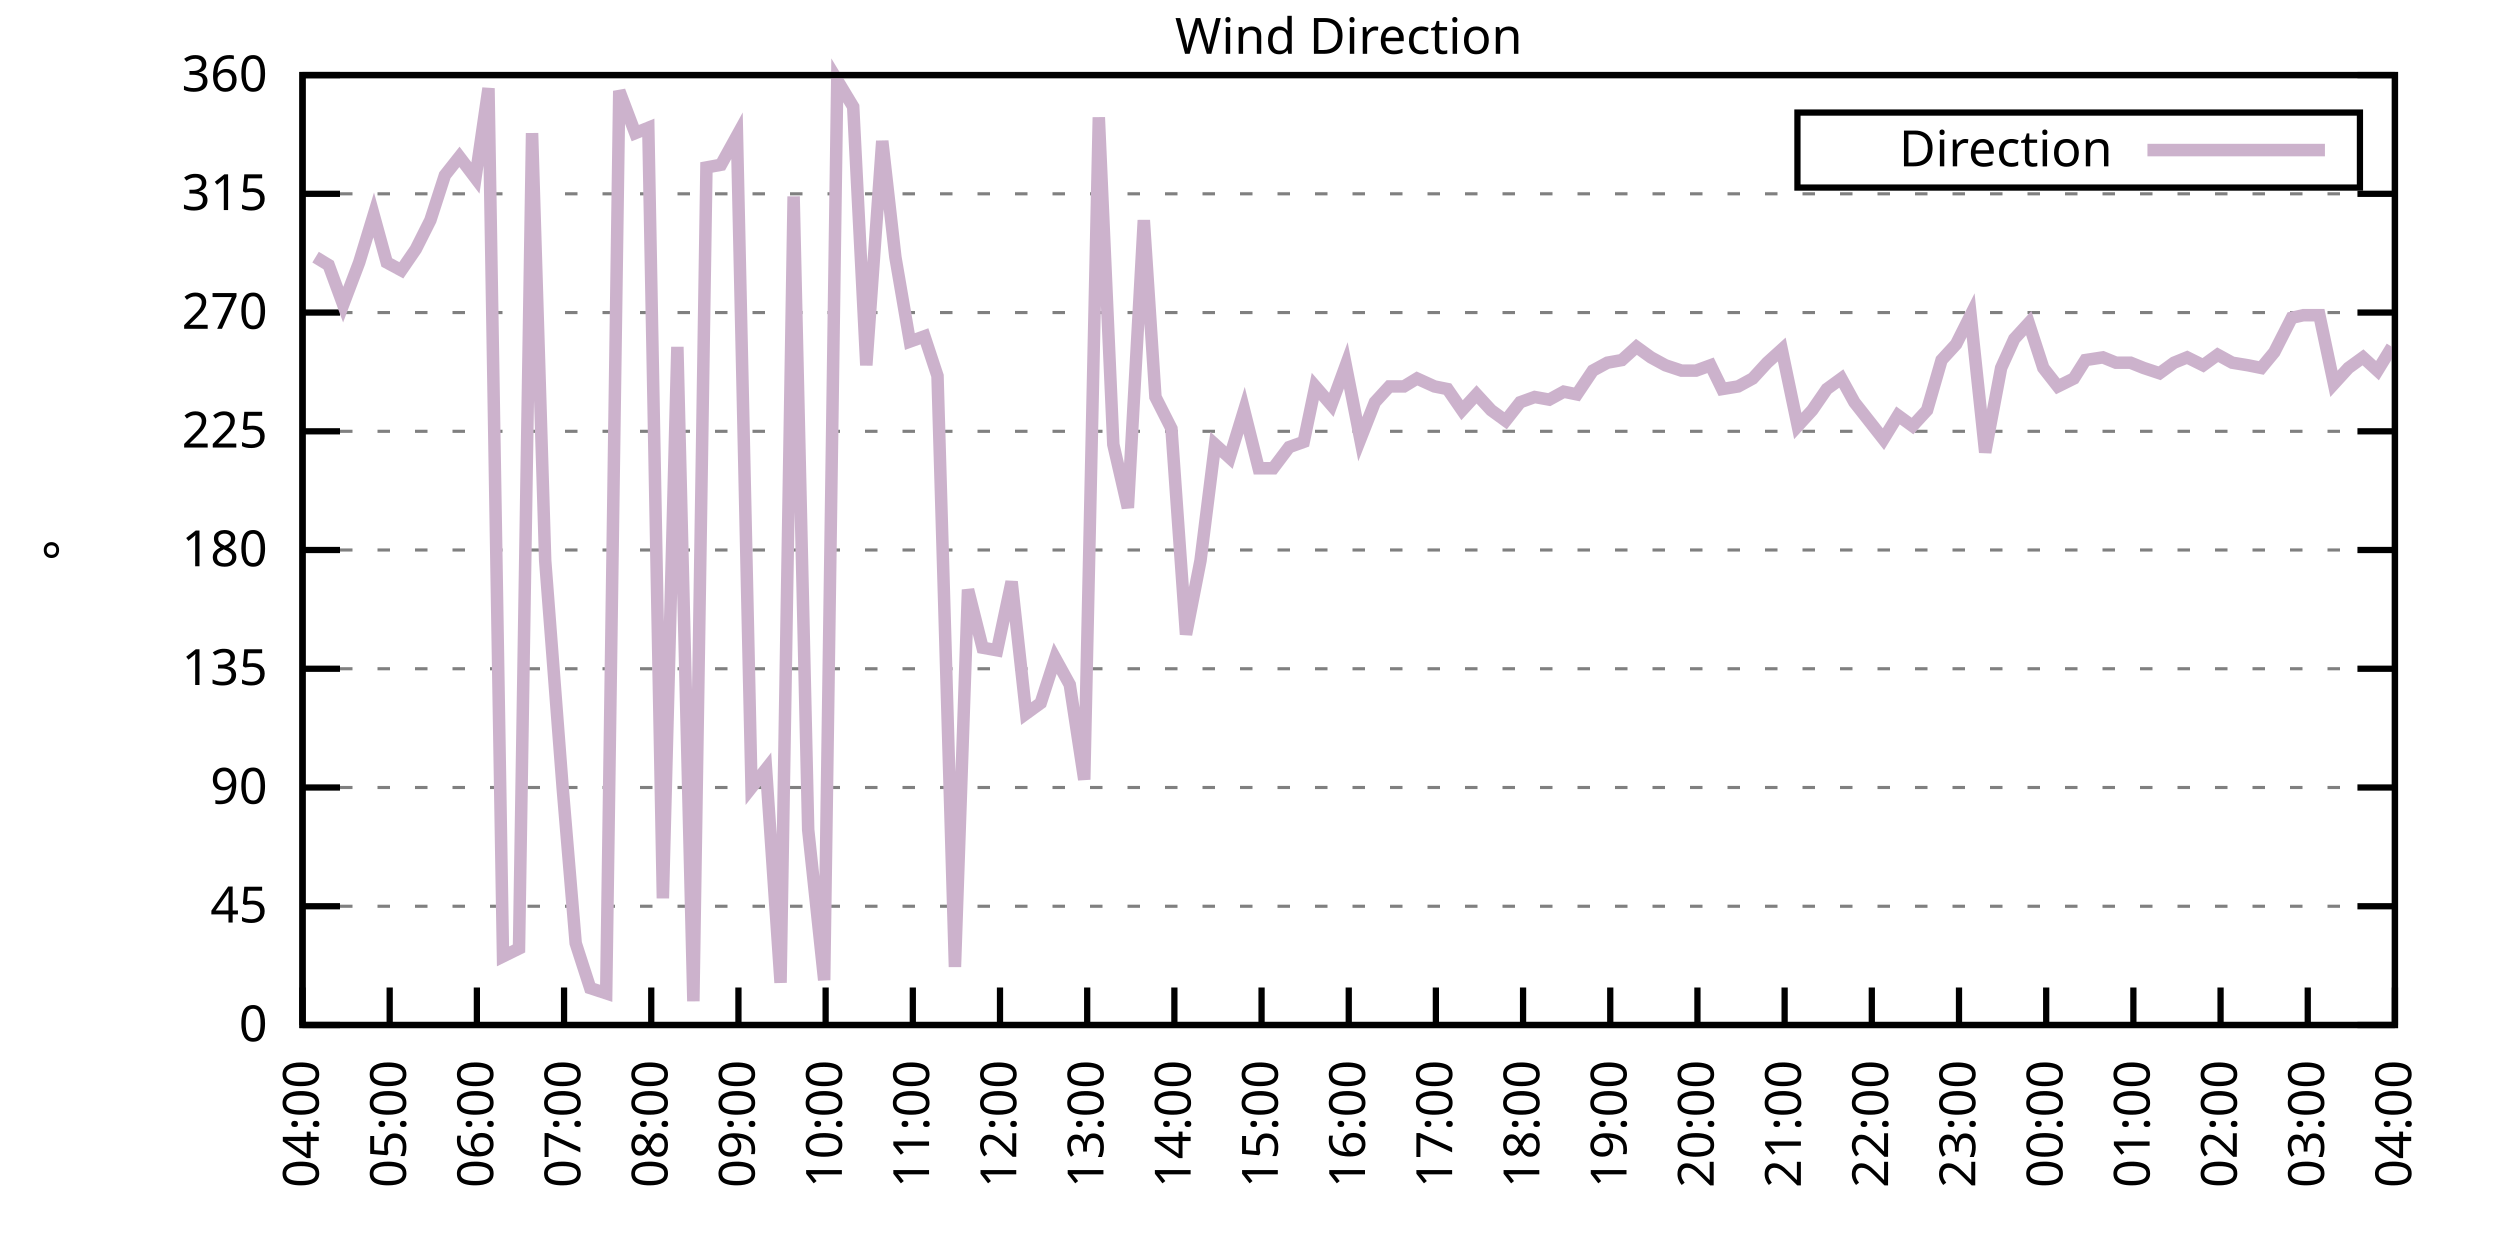
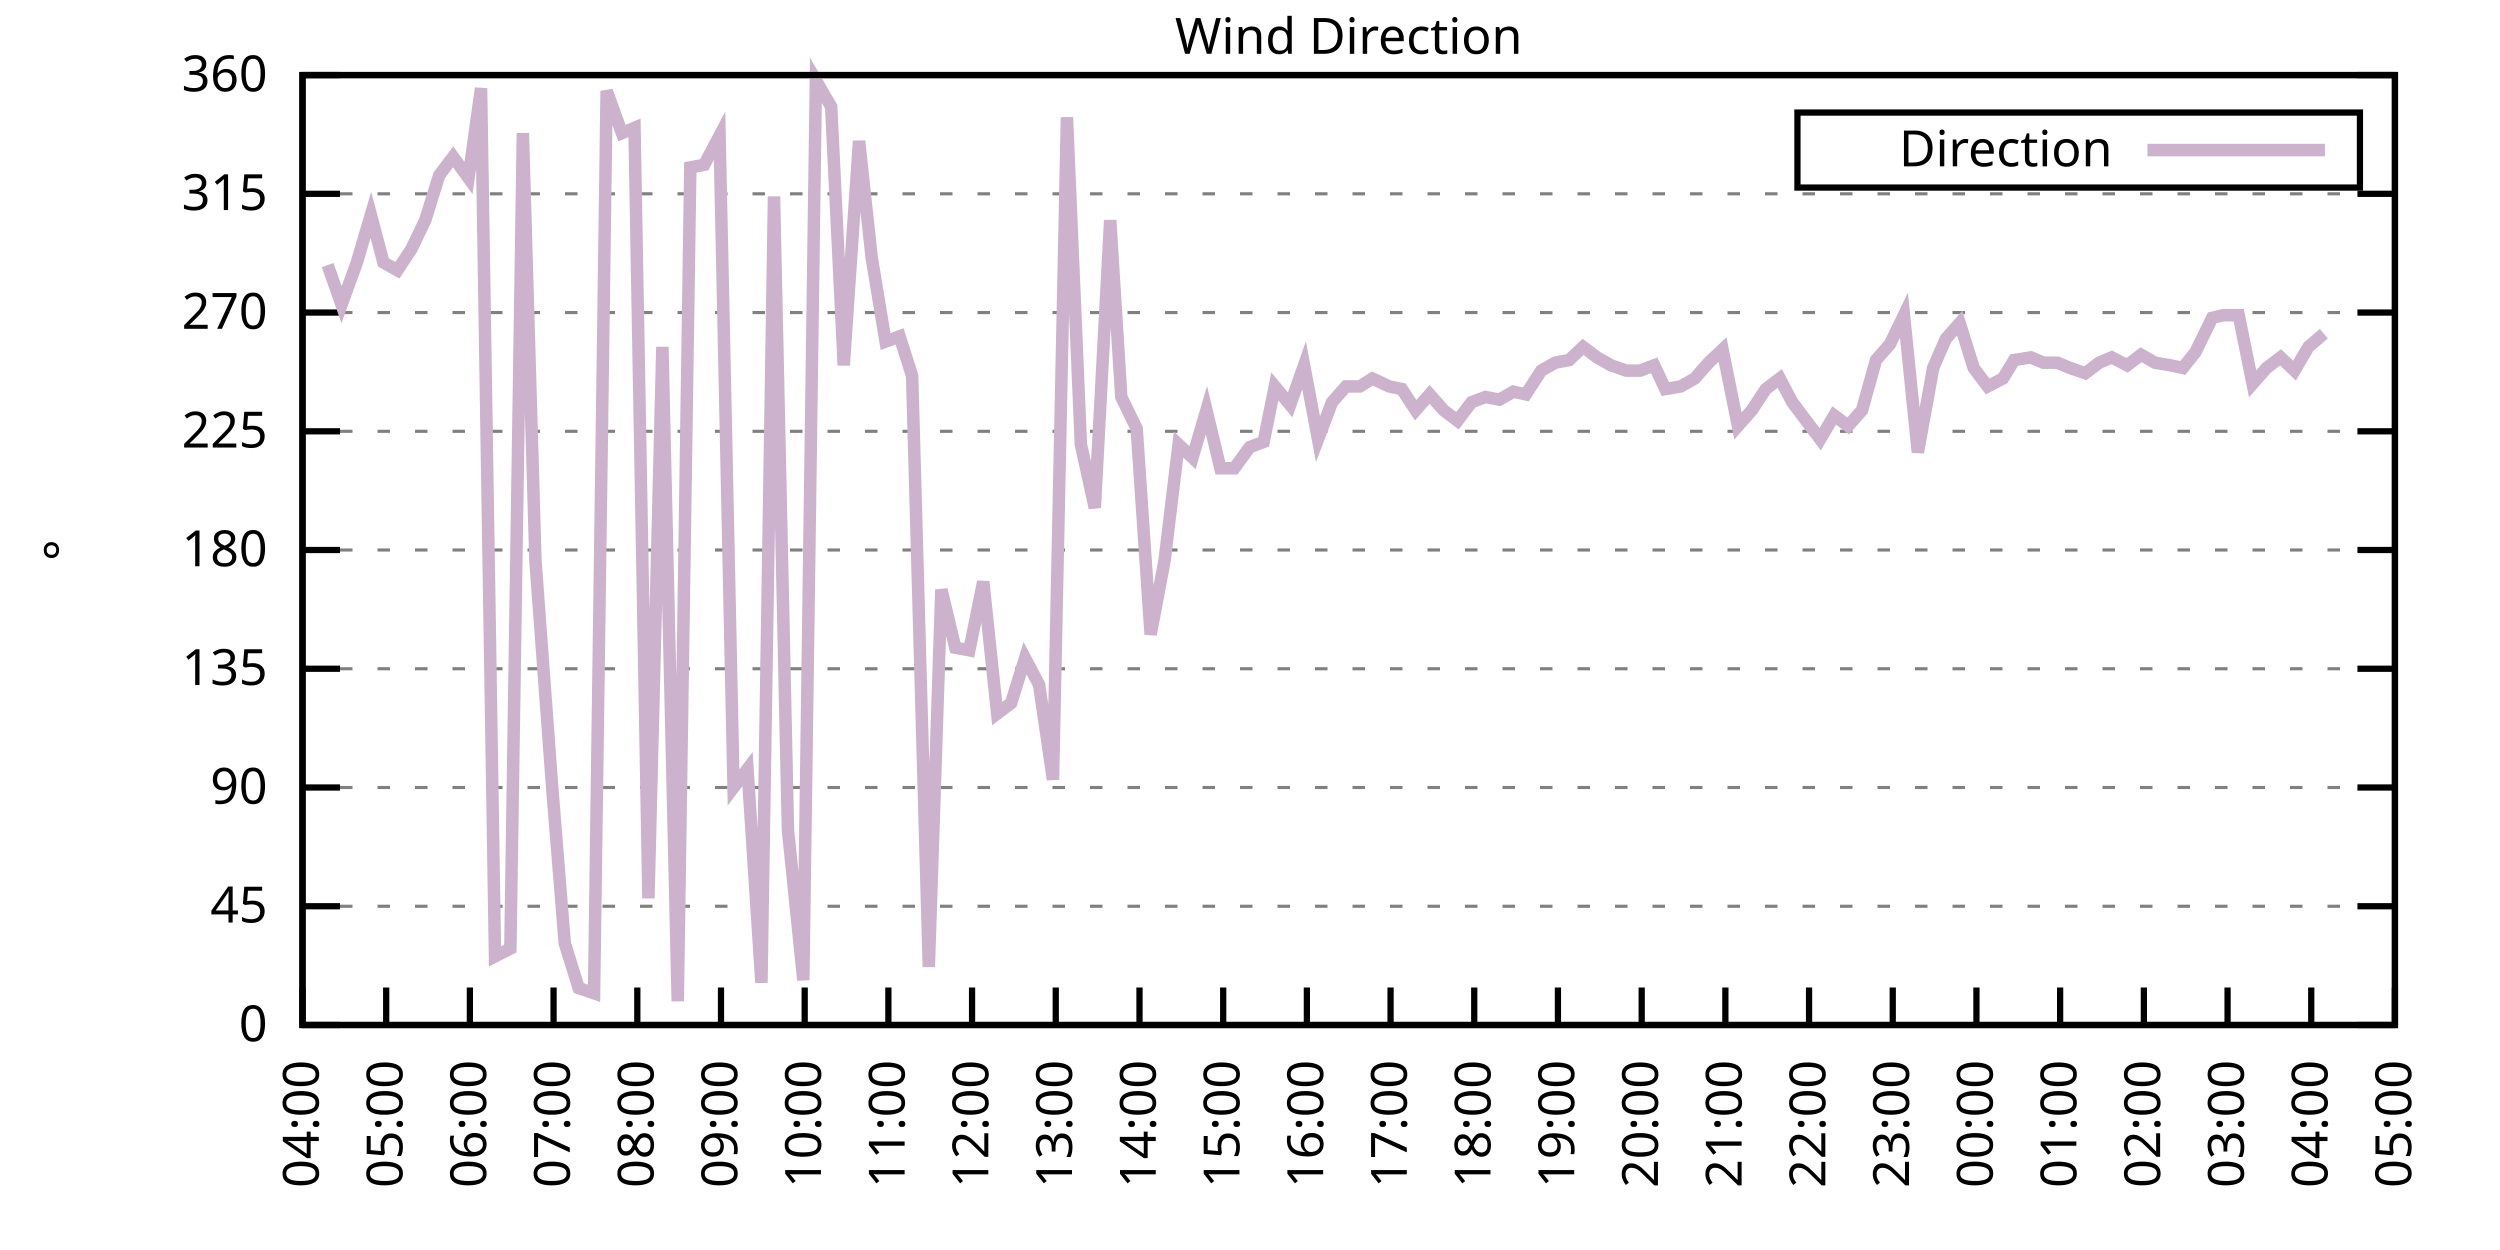
<svg xmlns="http://www.w3.org/2000/svg" xmlns:xlink="http://www.w3.org/1999/xlink" width="400" height="200" viewBox="0 0 400 200">
  <g id="gnuplot_canvas">
    <rect x="0" y="0" width="400" height="200" fill="none" />
    <defs>
      <circle id="gpDot" r="0.5" stroke-width="0.5" stroke="currentColor" />
      <path id="gpPt0" stroke-width="0.333" stroke="currentColor" d="M-1,0 h2 M0,-1 v2" />
      <path id="gpPt1" stroke-width="0.333" stroke="currentColor" d="M-1,-1 L1,1 M1,-1 L-1,1" />
      <path id="gpPt2" stroke-width="0.333" stroke="currentColor" d="M-1,0 L1,0 M0,-1 L0,1 M-1,-1 L1,1 M-1,1 L1,-1" />
      <rect id="gpPt3" stroke-width="0.333" stroke="currentColor" x="-1" y="-1" width="2" height="2" />
      <rect id="gpPt4" stroke-width="0.333" stroke="currentColor" fill="currentColor" x="-1" y="-1" width="2" height="2" />
      <circle id="gpPt5" stroke-width="0.333" stroke="currentColor" cx="0" cy="0" r="1" />
      <use xlink:href="#gpPt5" id="gpPt6" fill="currentColor" stroke="none" />
      <path id="gpPt7" stroke-width="0.333" stroke="currentColor" d="M0,-1.33 L-1.33,0.67 L1.33,0.67 z" />
      <use xlink:href="#gpPt7" id="gpPt8" fill="currentColor" stroke="none" />
      <use xlink:href="#gpPt7" id="gpPt9" stroke="currentColor" transform="rotate(180)" />
      <use xlink:href="#gpPt9" id="gpPt10" fill="currentColor" stroke="none" />
      <use xlink:href="#gpPt3" id="gpPt11" stroke="currentColor" transform="rotate(45)" />
      <use xlink:href="#gpPt11" id="gpPt12" fill="currentColor" stroke="none" />
      <path id="gpPt13" stroke-width="0.333" stroke="currentColor" d="M0,1.330 L1.265,0.411 L0.782,-1.067 L-0.782,-1.076 L-1.265,0.411 z" />
      <use xlink:href="#gpPt13" id="gpPt14" fill="currentColor" stroke="none" />
      <filter id="textbox" filterUnits="objectBoundingBox" x="0" y="0" height="1" width="1">
        <feFlood flood-color="white" flood-opacity="1" result="bgnd" />
        <feComposite in="SourceGraphic" in2="bgnd" operator="atop" />
      </filter>
      <filter id="greybox" filterUnits="objectBoundingBox" x="0" y="0" height="1" width="1">
        <feFlood flood-color="lightgrey" flood-opacity="1" result="grey" />
        <feComposite in="SourceGraphic" in2="grey" operator="atop" />
      </filter>
    </defs>
    <g fill="none" color="white" stroke="currentColor" stroke-width="1.00" stroke-linecap="butt" stroke-linejoin="miter">
</g>
    <g fill="none" color="black" stroke="currentColor" stroke-width="1.00" stroke-linecap="butt" stroke-linejoin="miter">
      <g stroke="none" shape-rendering="crispEdges">
        <polygon fill="rgb(255, 255, 255)" points="48.40,164.00 383.18,164.00 383.18,12.02 48.40,12.02 " />
      </g>
    </g>
    <g fill="none" color="black" stroke="currentColor" stroke-width="1.00" stroke-linecap="butt" stroke-linejoin="miter">
</g>
    <g fill="none" color="black" stroke="black" stroke-width="0.50" stroke-linecap="butt" stroke-linejoin="miter">
</g>
    <g fill="none" color="gray" stroke="currentColor" stroke-width="0.50" stroke-linecap="butt" stroke-linejoin="miter">
      <path stroke="gray" stroke-dasharray="2,4" class="gridline" d="M48.40,164.00 L383.19,164.00  " />
    </g>
    <g fill="none" color="gray" stroke="gray" stroke-width="1.00" stroke-linecap="butt" stroke-linejoin="miter">
</g>
    <g fill="none" color="black" stroke="currentColor" stroke-width="1.00" stroke-linecap="butt" stroke-linejoin="miter">
      <path stroke="black" d="M48.40,164.00 L54.40,164.00 M383.19,164.00 L377.19,164.00  " />
      <g transform="translate(42.80,166.60)" stroke="none" fill="black" font-family="Sans" font-size="8.00" text-anchor="end">
        <text>
          <tspan font-family="Sans"> 0</tspan>
        </text>
      </g>
    </g>
    <g fill="none" color="black" stroke="currentColor" stroke-width="1.00" stroke-linecap="butt" stroke-linejoin="miter">
</g>
    <g fill="none" color="black" stroke="black" stroke-width="0.50" stroke-linecap="butt" stroke-linejoin="miter">
</g>
    <g fill="none" color="gray" stroke="currentColor" stroke-width="0.50" stroke-linecap="butt" stroke-linejoin="miter">
      <path stroke="gray" stroke-dasharray="2,4" class="gridline" d="M48.40,145.00 L383.19,145.00  " />
    </g>
    <g fill="none" color="gray" stroke="gray" stroke-width="1.00" stroke-linecap="butt" stroke-linejoin="miter">
</g>
    <g fill="none" color="black" stroke="currentColor" stroke-width="1.00" stroke-linecap="butt" stroke-linejoin="miter">
      <path stroke="black" d="M48.40,145.00 L54.40,145.00 M383.19,145.00 L377.19,145.00  " />
      <g transform="translate(42.80,147.60)" stroke="none" fill="black" font-family="Sans" font-size="8.00" text-anchor="end">
        <text>
          <tspan font-family="Sans"> 45</tspan>
        </text>
      </g>
    </g>
    <g fill="none" color="black" stroke="currentColor" stroke-width="1.00" stroke-linecap="butt" stroke-linejoin="miter">
</g>
    <g fill="none" color="black" stroke="black" stroke-width="0.50" stroke-linecap="butt" stroke-linejoin="miter">
</g>
    <g fill="none" color="gray" stroke="currentColor" stroke-width="0.50" stroke-linecap="butt" stroke-linejoin="miter">
      <path stroke="gray" stroke-dasharray="2,4" class="gridline" d="M48.40,126.00 L383.19,126.00  " />
    </g>
    <g fill="none" color="gray" stroke="gray" stroke-width="1.00" stroke-linecap="butt" stroke-linejoin="miter">
</g>
    <g fill="none" color="black" stroke="currentColor" stroke-width="1.00" stroke-linecap="butt" stroke-linejoin="miter">
      <path stroke="black" d="M48.40,126.00 L54.40,126.00 M383.19,126.00 L377.19,126.00  " />
      <g transform="translate(42.80,128.60)" stroke="none" fill="black" font-family="Sans" font-size="8.00" text-anchor="end">
        <text>
          <tspan font-family="Sans"> 90</tspan>
        </text>
      </g>
    </g>
    <g fill="none" color="black" stroke="currentColor" stroke-width="1.00" stroke-linecap="butt" stroke-linejoin="miter">
</g>
    <g fill="none" color="black" stroke="black" stroke-width="0.50" stroke-linecap="butt" stroke-linejoin="miter">
</g>
    <g fill="none" color="gray" stroke="currentColor" stroke-width="0.50" stroke-linecap="butt" stroke-linejoin="miter">
      <path stroke="gray" stroke-dasharray="2,4" class="gridline" d="M48.40,107.00 L383.19,107.00  " />
    </g>
    <g fill="none" color="gray" stroke="gray" stroke-width="1.00" stroke-linecap="butt" stroke-linejoin="miter">
</g>
    <g fill="none" color="black" stroke="currentColor" stroke-width="1.00" stroke-linecap="butt" stroke-linejoin="miter">
      <path stroke="black" d="M48.40,107.00 L54.40,107.00 M383.19,107.00 L377.19,107.00  " />
      <g transform="translate(42.80,109.60)" stroke="none" fill="black" font-family="Sans" font-size="8.00" text-anchor="end">
        <text>
          <tspan font-family="Sans"> 135</tspan>
        </text>
      </g>
    </g>
    <g fill="none" color="black" stroke="currentColor" stroke-width="1.00" stroke-linecap="butt" stroke-linejoin="miter">
</g>
    <g fill="none" color="black" stroke="black" stroke-width="0.50" stroke-linecap="butt" stroke-linejoin="miter">
</g>
    <g fill="none" color="gray" stroke="currentColor" stroke-width="0.50" stroke-linecap="butt" stroke-linejoin="miter">
      <path stroke="gray" stroke-dasharray="2,4" class="gridline" d="M48.40,88.00 L383.19,88.00  " />
    </g>
    <g fill="none" color="gray" stroke="gray" stroke-width="1.00" stroke-linecap="butt" stroke-linejoin="miter">
</g>
    <g fill="none" color="black" stroke="currentColor" stroke-width="1.00" stroke-linecap="butt" stroke-linejoin="miter">
      <path stroke="black" d="M48.40,88.00 L54.40,88.00 M383.19,88.00 L377.19,88.00  " />
      <g transform="translate(42.80,90.60)" stroke="none" fill="black" font-family="Sans" font-size="8.00" text-anchor="end">
        <text>
          <tspan font-family="Sans"> 180</tspan>
        </text>
      </g>
    </g>
    <g fill="none" color="black" stroke="currentColor" stroke-width="1.00" stroke-linecap="butt" stroke-linejoin="miter">
</g>
    <g fill="none" color="black" stroke="black" stroke-width="0.50" stroke-linecap="butt" stroke-linejoin="miter">
</g>
    <g fill="none" color="gray" stroke="currentColor" stroke-width="0.50" stroke-linecap="butt" stroke-linejoin="miter">
      <path stroke="gray" stroke-dasharray="2,4" class="gridline" d="M48.40,69.01 L383.19,69.01  " />
    </g>
    <g fill="none" color="gray" stroke="gray" stroke-width="1.00" stroke-linecap="butt" stroke-linejoin="miter">
</g>
    <g fill="none" color="black" stroke="currentColor" stroke-width="1.00" stroke-linecap="butt" stroke-linejoin="miter">
      <path stroke="black" d="M48.40,69.01 L54.40,69.01 M383.19,69.01 L377.19,69.01  " />
      <g transform="translate(42.80,71.61)" stroke="none" fill="black" font-family="Sans" font-size="8.00" text-anchor="end">
        <text>
          <tspan font-family="Sans"> 225</tspan>
        </text>
      </g>
    </g>
    <g fill="none" color="black" stroke="currentColor" stroke-width="1.00" stroke-linecap="butt" stroke-linejoin="miter">
</g>
    <g fill="none" color="black" stroke="black" stroke-width="0.50" stroke-linecap="butt" stroke-linejoin="miter">
</g>
    <g fill="none" color="gray" stroke="currentColor" stroke-width="0.50" stroke-linecap="butt" stroke-linejoin="miter">
      <path stroke="gray" stroke-dasharray="2,4" class="gridline" d="M48.40,50.01 L383.19,50.01  " />
    </g>
    <g fill="none" color="gray" stroke="gray" stroke-width="1.00" stroke-linecap="butt" stroke-linejoin="miter">
</g>
    <g fill="none" color="black" stroke="currentColor" stroke-width="1.00" stroke-linecap="butt" stroke-linejoin="miter">
      <path stroke="black" d="M48.40,50.01 L54.40,50.01 M383.19,50.01 L377.19,50.01  " />
      <g transform="translate(42.80,52.61)" stroke="none" fill="black" font-family="Sans" font-size="8.00" text-anchor="end">
        <text>
          <tspan font-family="Sans"> 270</tspan>
        </text>
      </g>
    </g>
    <g fill="none" color="black" stroke="currentColor" stroke-width="1.00" stroke-linecap="butt" stroke-linejoin="miter">
</g>
    <g fill="none" color="black" stroke="black" stroke-width="0.50" stroke-linecap="butt" stroke-linejoin="miter">
</g>
    <g fill="none" color="gray" stroke="currentColor" stroke-width="0.50" stroke-linecap="butt" stroke-linejoin="miter">
      <path stroke="gray" stroke-dasharray="2,4" class="gridline" d="M48.40,31.01 L383.19,31.01  " />
    </g>
    <g fill="none" color="gray" stroke="gray" stroke-width="1.00" stroke-linecap="butt" stroke-linejoin="miter">
</g>
    <g fill="none" color="black" stroke="currentColor" stroke-width="1.00" stroke-linecap="butt" stroke-linejoin="miter">
      <path stroke="black" d="M48.40,31.01 L54.40,31.01 M383.19,31.01 L377.19,31.01  " />
      <g transform="translate(42.80,33.61)" stroke="none" fill="black" font-family="Sans" font-size="8.00" text-anchor="end">
        <text>
          <tspan font-family="Sans"> 315</tspan>
        </text>
      </g>
    </g>
    <g fill="none" color="black" stroke="currentColor" stroke-width="1.00" stroke-linecap="butt" stroke-linejoin="miter">
</g>
    <g fill="none" color="black" stroke="black" stroke-width="0.50" stroke-linecap="butt" stroke-linejoin="miter">
</g>
    <g fill="none" color="gray" stroke="currentColor" stroke-width="0.50" stroke-linecap="butt" stroke-linejoin="miter">
      <path stroke="gray" stroke-dasharray="2,4" class="gridline" d="M48.40,12.01 L383.19,12.01  " />
    </g>
    <g fill="none" color="gray" stroke="gray" stroke-width="1.00" stroke-linecap="butt" stroke-linejoin="miter">
</g>
    <g fill="none" color="black" stroke="currentColor" stroke-width="1.00" stroke-linecap="butt" stroke-linejoin="miter">
      <path stroke="black" d="M48.40,12.01 L54.40,12.01 M383.19,12.01 L377.19,12.01  " />
      <g transform="translate(42.80,14.61)" stroke="none" fill="black" font-family="Sans" font-size="8.00" text-anchor="end">
        <text>
          <tspan font-family="Sans"> 360</tspan>
        </text>
      </g>
    </g>
    <g fill="none" color="black" stroke="currentColor" stroke-width="1.00" stroke-linecap="butt" stroke-linejoin="miter">
      <path stroke="black" d="M48.40,164.00 L48.40,158.00  " />
      <g transform="translate(51.00,169.60) rotate(270.00)" stroke="none" fill="black" font-family="Sans" font-size="8.00" text-anchor="end">
        <text>
          <tspan font-family="Sans">04:00</tspan>
        </text>
      </g>
    </g>
    <g fill="none" color="black" stroke="currentColor" stroke-width="1.00" stroke-linecap="butt" stroke-linejoin="miter">
-       <path stroke="black" d="M62.35,164.00 L62.35,158.00  " />
-       <g transform="translate(64.95,169.60) rotate(270.00)" stroke="none" fill="black" font-family="Sans" font-size="8.00" text-anchor="end">
+       <path stroke="black" d="M61.79,164.00 L61.79,158.00  " />
+       <g transform="translate(64.39,169.60) rotate(270.00)" stroke="none" fill="black" font-family="Sans" font-size="8.00" text-anchor="end">
        <text>
          <tspan font-family="Sans">05:00</tspan>
        </text>
      </g>
    </g>
    <g fill="none" color="black" stroke="currentColor" stroke-width="1.00" stroke-linecap="butt" stroke-linejoin="miter">
-       <path stroke="black" d="M76.30,164.00 L76.30,158.00  " />
-       <g transform="translate(78.90,169.60) rotate(270.00)" stroke="none" fill="black" font-family="Sans" font-size="8.00" text-anchor="end">
+       <path stroke="black" d="M75.18,164.00 L75.18,158.00  " />
+       <g transform="translate(77.78,169.60) rotate(270.00)" stroke="none" fill="black" font-family="Sans" font-size="8.00" text-anchor="end">
        <text>
          <tspan font-family="Sans">06:00</tspan>
        </text>
      </g>
    </g>
    <g fill="none" color="black" stroke="currentColor" stroke-width="1.00" stroke-linecap="butt" stroke-linejoin="miter">
-       <path stroke="black" d="M90.25,164.00 L90.25,158.00  " />
-       <g transform="translate(92.85,169.60) rotate(270.00)" stroke="none" fill="black" font-family="Sans" font-size="8.00" text-anchor="end">
+       <path stroke="black" d="M88.57,164.00 L88.57,158.00  " />
+       <g transform="translate(91.17,169.60) rotate(270.00)" stroke="none" fill="black" font-family="Sans" font-size="8.00" text-anchor="end">
        <text>
          <tspan font-family="Sans">07:00</tspan>
        </text>
      </g>
    </g>
    <g fill="none" color="black" stroke="currentColor" stroke-width="1.00" stroke-linecap="butt" stroke-linejoin="miter">
-       <path stroke="black" d="M104.20,164.00 L104.20,158.00  " />
-       <g transform="translate(106.80,169.60) rotate(270.00)" stroke="none" fill="black" font-family="Sans" font-size="8.00" text-anchor="end">
+       <path stroke="black" d="M101.97,164.00 L101.97,158.00  " />
+       <g transform="translate(104.57,169.60) rotate(270.00)" stroke="none" fill="black" font-family="Sans" font-size="8.00" text-anchor="end">
        <text>
          <tspan font-family="Sans">08:00</tspan>
        </text>
      </g>
    </g>
    <g fill="none" color="black" stroke="currentColor" stroke-width="1.00" stroke-linecap="butt" stroke-linejoin="miter">
-       <path stroke="black" d="M118.15,164.00 L118.15,158.00  " />
-       <g transform="translate(120.75,169.60) rotate(270.00)" stroke="none" fill="black" font-family="Sans" font-size="8.00" text-anchor="end">
+       <path stroke="black" d="M115.36,164.00 L115.36,158.00  " />
+       <g transform="translate(117.96,169.60) rotate(270.00)" stroke="none" fill="black" font-family="Sans" font-size="8.00" text-anchor="end">
        <text>
          <tspan font-family="Sans">09:00</tspan>
        </text>
      </g>
    </g>
    <g fill="none" color="black" stroke="currentColor" stroke-width="1.00" stroke-linecap="butt" stroke-linejoin="miter">
-       <path stroke="black" d="M132.10,164.00 L132.10,158.00  " />
-       <g transform="translate(134.70,169.60) rotate(270.00)" stroke="none" fill="black" font-family="Sans" font-size="8.00" text-anchor="end">
+       <path stroke="black" d="M128.75,164.00 L128.75,158.00  " />
+       <g transform="translate(131.35,169.60) rotate(270.00)" stroke="none" fill="black" font-family="Sans" font-size="8.00" text-anchor="end">
        <text>
          <tspan font-family="Sans">10:00</tspan>
        </text>
      </g>
    </g>
    <g fill="none" color="black" stroke="currentColor" stroke-width="1.00" stroke-linecap="butt" stroke-linejoin="miter">
-       <path stroke="black" d="M146.05,164.00 L146.05,158.00  " />
-       <g transform="translate(148.65,169.60) rotate(270.00)" stroke="none" fill="black" font-family="Sans" font-size="8.00" text-anchor="end">
+       <path stroke="black" d="M142.14,164.00 L142.14,158.00  " />
+       <g transform="translate(144.74,169.60) rotate(270.00)" stroke="none" fill="black" font-family="Sans" font-size="8.00" text-anchor="end">
        <text>
          <tspan font-family="Sans">11:00</tspan>
        </text>
      </g>
    </g>
    <g fill="none" color="black" stroke="currentColor" stroke-width="1.00" stroke-linecap="butt" stroke-linejoin="miter">
-       <path stroke="black" d="M160.00,164.00 L160.00,158.00  " />
-       <g transform="translate(162.60,169.60) rotate(270.00)" stroke="none" fill="black" font-family="Sans" font-size="8.00" text-anchor="end">
+       <path stroke="black" d="M155.53,164.00 L155.53,158.00  " />
+       <g transform="translate(158.13,169.60) rotate(270.00)" stroke="none" fill="black" font-family="Sans" font-size="8.00" text-anchor="end">
        <text>
          <tspan font-family="Sans">12:00</tspan>
        </text>
      </g>
    </g>
    <g fill="none" color="black" stroke="currentColor" stroke-width="1.00" stroke-linecap="butt" stroke-linejoin="miter">
-       <path stroke="black" d="M173.95,164.00 L173.95,158.00  " />
-       <g transform="translate(176.55,169.60) rotate(270.00)" stroke="none" fill="black" font-family="Sans" font-size="8.00" text-anchor="end">
+       <path stroke="black" d="M168.92,164.00 L168.92,158.00  " />
+       <g transform="translate(171.52,169.60) rotate(270.00)" stroke="none" fill="black" font-family="Sans" font-size="8.00" text-anchor="end">
        <text>
          <tspan font-family="Sans">13:00</tspan>
        </text>
      </g>
    </g>
    <g fill="none" color="black" stroke="currentColor" stroke-width="1.00" stroke-linecap="butt" stroke-linejoin="miter">
-       <path stroke="black" d="M187.90,164.00 L187.90,158.00  " />
-       <g transform="translate(190.50,169.60) rotate(270.00)" stroke="none" fill="black" font-family="Sans" font-size="8.00" text-anchor="end">
+       <path stroke="black" d="M182.32,164.00 L182.32,158.00  " />
+       <g transform="translate(184.92,169.60) rotate(270.00)" stroke="none" fill="black" font-family="Sans" font-size="8.00" text-anchor="end">
        <text>
          <tspan font-family="Sans">14:00</tspan>
        </text>
      </g>
    </g>
    <g fill="none" color="black" stroke="currentColor" stroke-width="1.00" stroke-linecap="butt" stroke-linejoin="miter">
-       <path stroke="black" d="M201.85,164.00 L201.85,158.00  " />
-       <g transform="translate(204.45,169.60) rotate(270.00)" stroke="none" fill="black" font-family="Sans" font-size="8.00" text-anchor="end">
+       <path stroke="black" d="M195.71,164.00 L195.71,158.00  " />
+       <g transform="translate(198.31,169.60) rotate(270.00)" stroke="none" fill="black" font-family="Sans" font-size="8.00" text-anchor="end">
        <text>
          <tspan font-family="Sans">15:00</tspan>
        </text>
      </g>
    </g>
    <g fill="none" color="black" stroke="currentColor" stroke-width="1.00" stroke-linecap="butt" stroke-linejoin="miter">
-       <path stroke="black" d="M215.80,164.00 L215.80,158.00  " />
-       <g transform="translate(218.40,169.60) rotate(270.00)" stroke="none" fill="black" font-family="Sans" font-size="8.00" text-anchor="end">
+       <path stroke="black" d="M209.10,164.00 L209.10,158.00  " />
+       <g transform="translate(211.70,169.60) rotate(270.00)" stroke="none" fill="black" font-family="Sans" font-size="8.00" text-anchor="end">
        <text>
          <tspan font-family="Sans">16:00</tspan>
        </text>
      </g>
    </g>
    <g fill="none" color="black" stroke="currentColor" stroke-width="1.00" stroke-linecap="butt" stroke-linejoin="miter">
-       <path stroke="black" d="M229.74,164.00 L229.74,158.00  " />
-       <g transform="translate(232.34,169.60) rotate(270.00)" stroke="none" fill="black" font-family="Sans" font-size="8.00" text-anchor="end">
+       <path stroke="black" d="M222.49,164.00 L222.49,158.00  " />
+       <g transform="translate(225.09,169.60) rotate(270.00)" stroke="none" fill="black" font-family="Sans" font-size="8.00" text-anchor="end">
        <text>
          <tspan font-family="Sans">17:00</tspan>
        </text>
      </g>
    </g>
    <g fill="none" color="black" stroke="currentColor" stroke-width="1.00" stroke-linecap="butt" stroke-linejoin="miter">
-       <path stroke="black" d="M243.69,164.00 L243.69,158.00  " />
-       <g transform="translate(246.29,169.60) rotate(270.00)" stroke="none" fill="black" font-family="Sans" font-size="8.00" text-anchor="end">
+       <path stroke="black" d="M235.88,164.00 L235.88,158.00  " />
+       <g transform="translate(238.48,169.60) rotate(270.00)" stroke="none" fill="black" font-family="Sans" font-size="8.00" text-anchor="end">
        <text>
          <tspan font-family="Sans">18:00</tspan>
        </text>
      </g>
    </g>
    <g fill="none" color="black" stroke="currentColor" stroke-width="1.00" stroke-linecap="butt" stroke-linejoin="miter">
-       <path stroke="black" d="M257.64,164.00 L257.64,158.00  " />
-       <g transform="translate(260.24,169.60) rotate(270.00)" stroke="none" fill="black" font-family="Sans" font-size="8.00" text-anchor="end">
+       <path stroke="black" d="M249.27,164.00 L249.27,158.00  " />
+       <g transform="translate(251.87,169.60) rotate(270.00)" stroke="none" fill="black" font-family="Sans" font-size="8.00" text-anchor="end">
        <text>
          <tspan font-family="Sans">19:00</tspan>
        </text>
      </g>
    </g>
    <g fill="none" color="black" stroke="currentColor" stroke-width="1.00" stroke-linecap="butt" stroke-linejoin="miter">
-       <path stroke="black" d="M271.59,164.00 L271.59,158.00  " />
-       <g transform="translate(274.19,169.60) rotate(270.00)" stroke="none" fill="black" font-family="Sans" font-size="8.00" text-anchor="end">
+       <path stroke="black" d="M262.67,164.00 L262.67,158.00  " />
+       <g transform="translate(265.27,169.60) rotate(270.00)" stroke="none" fill="black" font-family="Sans" font-size="8.00" text-anchor="end">
        <text>
          <tspan font-family="Sans">20:00</tspan>
        </text>
      </g>
    </g>
    <g fill="none" color="black" stroke="currentColor" stroke-width="1.00" stroke-linecap="butt" stroke-linejoin="miter">
-       <path stroke="black" d="M285.54,164.00 L285.54,158.00  " />
-       <g transform="translate(288.14,169.60) rotate(270.00)" stroke="none" fill="black" font-family="Sans" font-size="8.00" text-anchor="end">
+       <path stroke="black" d="M276.06,164.00 L276.06,158.00  " />
+       <g transform="translate(278.66,169.60) rotate(270.00)" stroke="none" fill="black" font-family="Sans" font-size="8.00" text-anchor="end">
        <text>
          <tspan font-family="Sans">21:00</tspan>
        </text>
      </g>
    </g>
    <g fill="none" color="black" stroke="currentColor" stroke-width="1.00" stroke-linecap="butt" stroke-linejoin="miter">
-       <path stroke="black" d="M299.49,164.00 L299.49,158.00  " />
-       <g transform="translate(302.09,169.60) rotate(270.00)" stroke="none" fill="black" font-family="Sans" font-size="8.00" text-anchor="end">
+       <path stroke="black" d="M289.45,164.00 L289.45,158.00  " />
+       <g transform="translate(292.05,169.60) rotate(270.00)" stroke="none" fill="black" font-family="Sans" font-size="8.00" text-anchor="end">
        <text>
          <tspan font-family="Sans">22:00</tspan>
        </text>
      </g>
    </g>
    <g fill="none" color="black" stroke="currentColor" stroke-width="1.00" stroke-linecap="butt" stroke-linejoin="miter">
-       <path stroke="black" d="M313.44,164.00 L313.44,158.00  " />
-       <g transform="translate(316.04,169.60) rotate(270.00)" stroke="none" fill="black" font-family="Sans" font-size="8.00" text-anchor="end">
+       <path stroke="black" d="M302.84,164.00 L302.84,158.00  " />
+       <g transform="translate(305.44,169.60) rotate(270.00)" stroke="none" fill="black" font-family="Sans" font-size="8.00" text-anchor="end">
        <text>
          <tspan font-family="Sans">23:00</tspan>
        </text>
      </g>
    </g>
    <g fill="none" color="black" stroke="currentColor" stroke-width="1.00" stroke-linecap="butt" stroke-linejoin="miter">
-       <path stroke="black" d="M327.39,164.00 L327.39,158.00  " />
-       <g transform="translate(329.99,169.60) rotate(270.00)" stroke="none" fill="black" font-family="Sans" font-size="8.00" text-anchor="end">
+       <path stroke="black" d="M316.23,164.00 L316.23,158.00  " />
+       <g transform="translate(318.83,169.60) rotate(270.00)" stroke="none" fill="black" font-family="Sans" font-size="8.00" text-anchor="end">
        <text>
          <tspan font-family="Sans">00:00</tspan>
        </text>
      </g>
    </g>
    <g fill="none" color="black" stroke="currentColor" stroke-width="1.00" stroke-linecap="butt" stroke-linejoin="miter">
-       <path stroke="black" d="M341.34,164.00 L341.34,158.00  " />
-       <g transform="translate(343.94,169.60) rotate(270.00)" stroke="none" fill="black" font-family="Sans" font-size="8.00" text-anchor="end">
+       <path stroke="black" d="M329.62,164.00 L329.62,158.00  " />
+       <g transform="translate(332.22,169.60) rotate(270.00)" stroke="none" fill="black" font-family="Sans" font-size="8.00" text-anchor="end">
        <text>
          <tspan font-family="Sans">01:00</tspan>
        </text>
      </g>
    </g>
    <g fill="none" color="black" stroke="currentColor" stroke-width="1.00" stroke-linecap="butt" stroke-linejoin="miter">
-       <path stroke="black" d="M355.29,164.00 L355.29,158.00  " />
-       <g transform="translate(357.89,169.60) rotate(270.00)" stroke="none" fill="black" font-family="Sans" font-size="8.00" text-anchor="end">
+       <path stroke="black" d="M343.02,164.00 L343.02,158.00  " />
+       <g transform="translate(345.62,169.60) rotate(270.00)" stroke="none" fill="black" font-family="Sans" font-size="8.00" text-anchor="end">
        <text>
          <tspan font-family="Sans">02:00</tspan>
        </text>
      </g>
    </g>
    <g fill="none" color="black" stroke="currentColor" stroke-width="1.00" stroke-linecap="butt" stroke-linejoin="miter">
-       <path stroke="black" d="M369.24,164.00 L369.24,158.00  " />
-       <g transform="translate(371.84,169.60) rotate(270.00)" stroke="none" fill="black" font-family="Sans" font-size="8.00" text-anchor="end">
+       <path stroke="black" d="M356.41,164.00 L356.41,158.00  " />
+       <g transform="translate(359.01,169.60) rotate(270.00)" stroke="none" fill="black" font-family="Sans" font-size="8.00" text-anchor="end">
        <text>
          <tspan font-family="Sans">03:00</tspan>
+         </text>
+       </g>
+     </g>
+     <g fill="none" color="black" stroke="currentColor" stroke-width="1.00" stroke-linecap="butt" stroke-linejoin="miter">
+       <path stroke="black" d="M369.80,164.00 L369.80,158.00  " />
+       <g transform="translate(372.40,169.60) rotate(270.00)" stroke="none" fill="black" font-family="Sans" font-size="8.00" text-anchor="end">
+         <text>
+           <tspan font-family="Sans">04:00</tspan>
        </text>
      </g>
    </g>
    <g fill="none" color="black" stroke="currentColor" stroke-width="1.00" stroke-linecap="butt" stroke-linejoin="miter">
      <path stroke="black" d="M383.19,164.00 L383.19,158.00  " />
      <g transform="translate(385.79,169.60) rotate(270.00)" stroke="none" fill="black" font-family="Sans" font-size="8.00" text-anchor="end">
        <text>
-           <tspan font-family="Sans">04:00</tspan>
+           <tspan font-family="Sans">05:00</tspan>
        </text>
      </g>
    </g>
    <g fill="none" color="black" stroke="currentColor" stroke-width="1.00" stroke-linecap="butt" stroke-linejoin="miter">
</g>
    <g fill="none" color="black" stroke="currentColor" stroke-width="1.00" stroke-linecap="butt" stroke-linejoin="miter">
      <path stroke="black" d="M48.40,12.01 L48.40,164.00 L383.19,164.00 L383.19,12.01 L48.40,12.01 Z  " />
    </g>
    <g fill="none" color="black" stroke="currentColor" stroke-width="1.00" stroke-linecap="butt" stroke-linejoin="miter">
</g>
    <g fill="none" color="black" stroke="currentColor" stroke-width="1.00" stroke-linecap="butt" stroke-linejoin="miter">
      <path stroke="black" d="M287.59,30.01 L287.59,18.01 L377.59,18.01 L377.59,30.01 L287.59,30.01 Z  " />
    </g>
    <g id="Wind_direction_plot_1">
      <g fill="none" color="white" stroke="black" stroke-width="2.00" stroke-linecap="butt" stroke-linejoin="miter">
</g>
      <g fill="none" color="black" stroke="currentColor" stroke-width="2.00" stroke-linecap="butt" stroke-linejoin="miter">
        <g transform="translate(337.99,26.61)" stroke="none" fill="black" font-family="Sans" font-size="8.00" text-anchor="end">
          <text>
            <tspan font-family="Sans">Direction</tspan>
          </text>
        </g>
      </g>
      <g fill="none" color="black" stroke="currentColor" stroke-width="2.00" stroke-linecap="butt" stroke-linejoin="miter">
-         <path stroke="rgb(204, 178, 204)" d="M343.59,24.01 L371.99,24.01 M50.49,41.14 L52.58,42.41 L54.91,48.74 L57.47,41.99 L59.79,34.39 L61.88,41.99   L64.21,43.25 L66.53,39.87 L68.86,35.23 L71.18,28.05 L73.51,25.10 L76.07,28.48 L78.16,14.12 L80.48,153.02   L83.04,151.76 L85.13,21.30 L87.23,89.69 L90.02,126.00 L92.11,150.91 L94.43,158.09 L96.99,158.93 L99.08,14.54   L101.64,21.30 L103.73,20.45 L106.06,143.73 L108.38,55.50 L110.94,160.20 L113.03,26.79 L115.36,26.36 L117.92,21.72   L120.24,126.00 L122.57,123.05 L124.89,157.24 L126.98,31.43 L129.31,132.76 L131.87,156.82 L133.96,12.85 L136.51,17.08   L138.61,58.45 L141.16,22.56 L143.26,41.14 L145.58,54.65 L147.91,53.81 L150.00,60.14 L152.79,154.71 L154.88,94.34   L157.21,103.63 L159.53,104.05 L161.86,93.07 L164.18,114.18 L166.51,112.49 L168.83,105.31 L171.16,109.54 L173.48,124.74   L175.81,18.77 L178.13,71.12 L180.46,81.25 L183.01,35.23 L184.87,63.52 L187.43,68.58 L189.76,101.52 L192.08,89.69   L194.41,71.12 L196.73,73.23 L199.06,65.63 L201.38,74.92 L203.71,74.92 L206.26,71.54 L208.59,70.70 L210.45,61.83   L213.01,64.78 L215.33,58.45 L217.65,70.27 L219.98,64.36 L222.30,61.83 L224.63,61.83 L226.72,60.56 L229.51,61.83   L231.60,62.25 L233.93,65.63 L236.25,63.10 L238.58,65.63 L240.90,67.32 L243.23,64.36 L245.55,63.52 L247.88,63.94   L250.20,62.67 L252.30,63.10 L254.85,59.30 L257.18,58.03 L259.50,57.61 L261.83,55.50 L264.15,57.18 L266.48,58.45   L269.04,59.30 L271.36,59.30 L273.69,58.45 L275.55,62.25 L278.10,61.83 L280.43,60.56 L282.75,58.03 L285.08,55.92   L287.64,68.16 L289.96,65.63 L292.29,62.25 L294.61,60.56 L296.70,64.36 L299.03,67.32 L301.35,70.27 L303.68,66.47   L306.00,68.16 L308.33,65.63 L310.65,57.61 L312.98,55.07 L315.30,50.43 L317.63,72.38 L320.18,58.87 L322.28,54.23   L324.60,51.70 L326.93,58.87 L329.25,61.83 L331.81,60.56 L333.67,57.61 L336.46,57.18 L338.55,58.03 L340.88,58.03   L342.97,58.87 L345.53,59.72 L347.85,58.03 L349.94,57.18 L352.50,58.45 L354.83,56.76 L357.15,58.03 L359.71,58.45   L361.80,58.87 L363.89,56.34 L366.68,50.85 L368.54,50.43 L371.10,50.43 L373.43,61.41 L375.75,58.87 L378.08,57.18   L380.40,59.30 L382.73,55.50  " />
+         <path stroke="rgb(204, 178, 204)" d="M343.59,24.01 L371.99,24.01 M52.42,42.41 L54.65,48.74 L57.10,41.99 L59.34,34.39 L61.35,41.99 L63.58,43.25   L65.81,39.87 L68.04,35.23 L70.27,28.05 L72.50,25.10 L74.96,28.48 L76.97,14.12 L79.20,153.02 L81.66,151.76   L83.66,21.30 L85.67,89.69 L88.35,126.00 L90.36,150.91 L92.59,158.09 L95.05,158.93 L97.06,14.54 L99.51,21.30   L101.52,20.45 L103.75,143.73 L105.98,55.50 L108.44,160.20 L110.45,26.79 L112.68,26.36 L115.13,21.72 L117.37,126.00   L119.60,123.05 L121.83,157.24 L123.84,31.43 L126.07,132.76 L128.53,156.82 L130.54,12.85 L132.99,17.08 L135.00,58.45   L137.45,22.56 L139.46,41.14 L141.69,54.65 L143.93,53.81 L145.94,60.14 L148.61,154.71 L150.62,94.34 L152.85,103.63   L155.09,104.05 L157.32,93.07 L159.55,114.18 L161.78,112.49 L164.01,105.31 L166.25,109.54 L168.48,124.74 L170.71,18.77   L172.94,71.12 L175.17,81.25 L177.63,35.23 L179.41,63.52 L181.87,68.58 L184.10,101.52 L186.33,89.69 L188.57,71.12   L190.80,73.23 L193.03,65.63 L195.26,74.92 L197.49,74.92 L199.95,71.54 L202.18,70.70 L203.97,61.83 L206.42,64.78   L208.65,58.45 L210.88,70.27 L213.12,64.36 L215.35,61.83 L217.58,61.83 L219.59,60.56 L222.27,61.83 L224.28,62.25   L226.51,65.63 L228.74,63.10 L230.97,65.63 L233.20,67.32 L235.44,64.36 L237.67,63.52 L239.90,63.94 L242.13,62.67   L244.14,63.10 L246.60,59.30 L248.83,58.03 L251.06,57.61 L253.29,55.50 L255.52,57.18 L257.76,58.45 L260.21,59.30   L262.44,59.30 L264.67,58.45 L266.46,62.25 L268.92,61.83 L271.15,60.56 L273.38,58.03 L275.61,55.92 L278.07,68.16   L280.30,65.63 L282.53,62.25 L284.76,60.56 L286.77,64.36 L289.00,67.32 L291.23,70.27 L293.47,66.47 L295.70,68.16   L297.93,65.63 L300.16,57.61 L302.39,55.07 L304.63,50.43 L306.86,72.38 L309.31,58.87 L311.32,54.23 L313.55,51.70   L315.79,58.87 L318.02,61.83 L320.47,60.56 L322.26,57.61 L324.94,57.18 L326.95,58.03 L329.18,58.03 L331.19,58.87   L333.64,59.72 L335.87,58.03 L337.88,57.18 L340.34,58.45 L342.57,56.76 L344.80,58.03 L347.26,58.45 L349.26,58.87   L351.27,56.34 L353.95,50.85 L355.74,50.43 L358.19,50.43 L360.42,61.41 L362.66,58.87 L364.89,57.18 L367.12,59.30   L369.35,55.50 L371.81,53.39  " />
      </g>
    </g>
    <g fill="none" color="black" stroke="currentColor" stroke-width="2.00" stroke-linecap="butt" stroke-linejoin="miter">
</g>
    <g fill="none" color="black" stroke="black" stroke-width="1.00" stroke-linecap="butt" stroke-linejoin="miter">
</g>
    <g fill="none" color="black" stroke="currentColor" stroke-width="1.00" stroke-linecap="butt" stroke-linejoin="miter">
      <path stroke="black" d="M48.40,12.01 L48.40,164.00 L383.19,164.00 L383.19,12.01 L48.40,12.01 Z  " />
      <g transform="translate(12.80,88.01) rotate(270.00)" stroke="none" fill="black" font-family="Sans" font-size="8.00" text-anchor="middle">
        <text>
          <tspan font-family="Sans">°</tspan>
        </text>
      </g>
    </g>
    <g fill="none" color="black" stroke="currentColor" stroke-width="1.00" stroke-linecap="butt" stroke-linejoin="miter">
</g>
    <g fill="none" color="black" stroke="currentColor" stroke-width="1.00" stroke-linecap="butt" stroke-linejoin="miter">
      <g transform="translate(215.79,8.61)" stroke="none" fill="black" font-family="Sans" font-size="8.00" text-anchor="middle">
        <text>
          <tspan font-family="Sans">Wind Direction</tspan>
        </text>
      </g>
    </g>
    <g fill="none" color="black" stroke="currentColor" stroke-width="1.00" stroke-linecap="butt" stroke-linejoin="miter">
</g>
  </g>
</svg>
